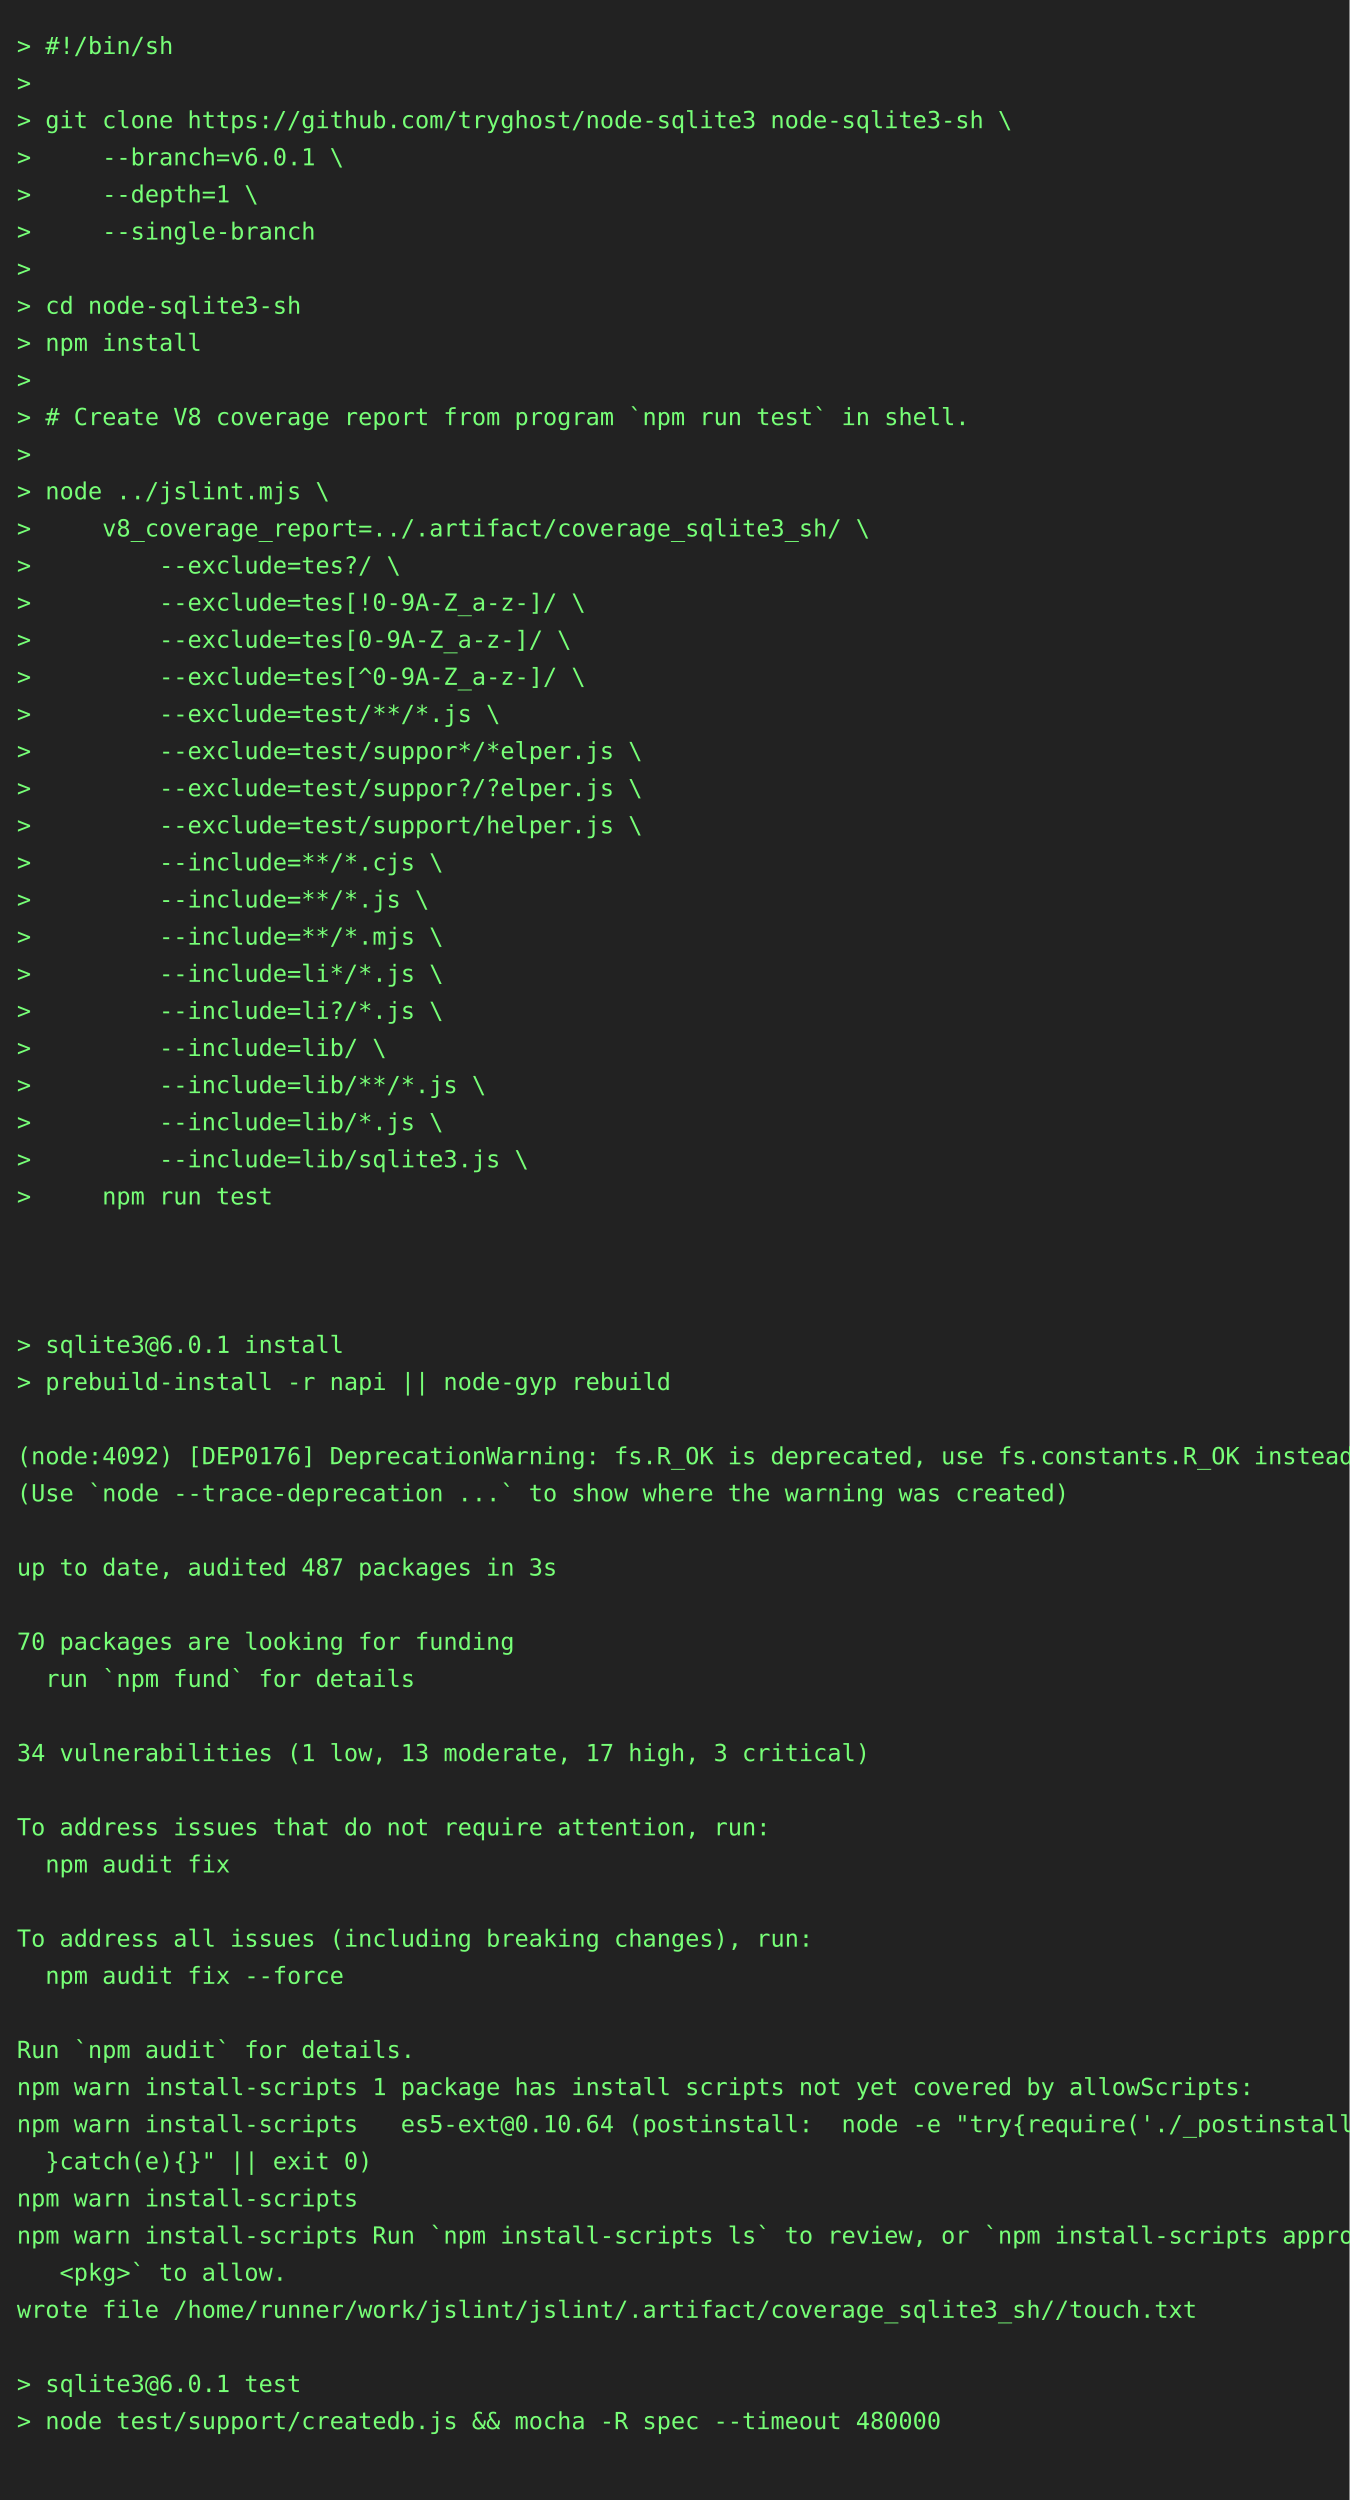
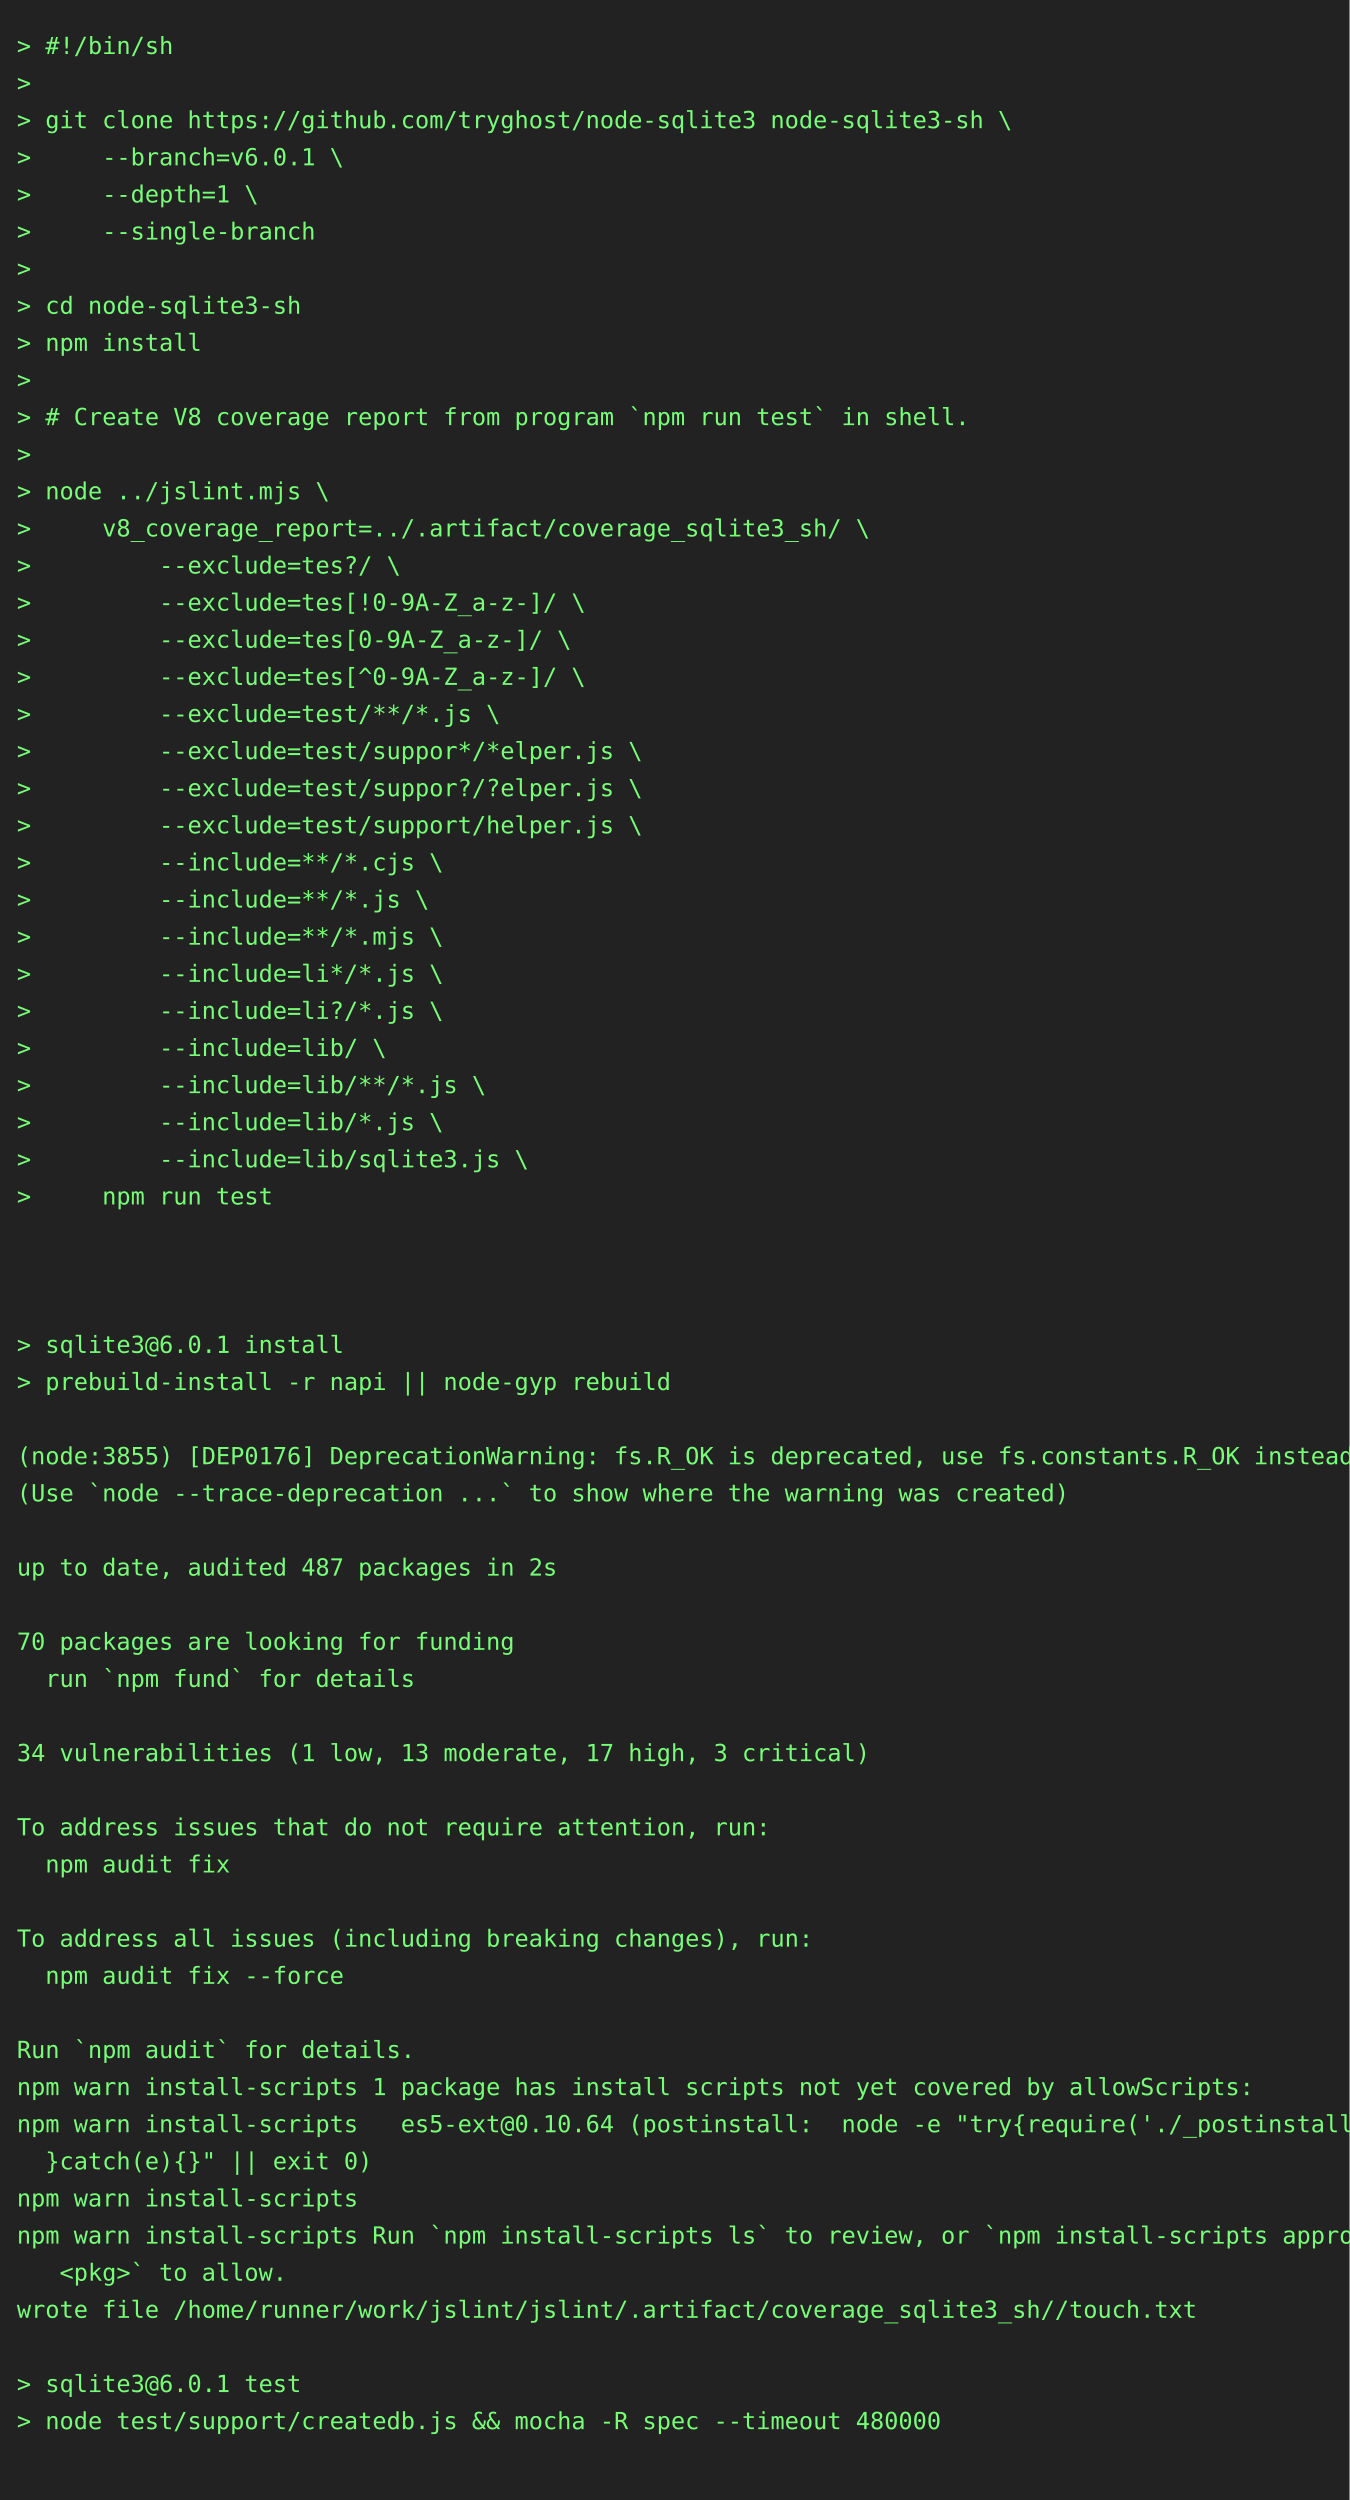
<svg xmlns="http://www.w3.org/2000/svg" height="1482" width="800">
  <rect height="1482" fill="#222" width="800" />
  <text fill="#7f7" font-family="consolas, menlo, monospace" font-size="14" xml:space="preserve">
    <tspan lengthAdjust="spacingAndGlyphs" textLength="768" x="10" y="32">&gt; #!/bin/sh                                                                                      </tspan>
    <tspan lengthAdjust="spacingAndGlyphs" textLength="768" x="10" y="54">&gt;                                                                                                </tspan>
    <tspan lengthAdjust="spacingAndGlyphs" textLength="768" x="10" y="76">&gt; git clone https://github.com/tryghost/node-sqlite3 node-sqlite3-sh \                           </tspan>
    <tspan lengthAdjust="spacingAndGlyphs" textLength="768" x="10" y="98">&gt;     --branch=v6.0.1 \                                                                          </tspan>
    <tspan lengthAdjust="spacingAndGlyphs" textLength="768" x="10" y="120">&gt;     --depth=1 \                                                                                </tspan>
    <tspan lengthAdjust="spacingAndGlyphs" textLength="768" x="10" y="142">&gt;     --single-branch                                                                            </tspan>
    <tspan lengthAdjust="spacingAndGlyphs" textLength="768" x="10" y="164">&gt;                                                                                                </tspan>
    <tspan lengthAdjust="spacingAndGlyphs" textLength="768" x="10" y="186">&gt; cd node-sqlite3-sh                                                                             </tspan>
    <tspan lengthAdjust="spacingAndGlyphs" textLength="768" x="10" y="208">&gt; npm install                                                                                    </tspan>
    <tspan lengthAdjust="spacingAndGlyphs" textLength="768" x="10" y="230">&gt;                                                                                                </tspan>
    <tspan lengthAdjust="spacingAndGlyphs" textLength="768" x="10" y="252">&gt; # Create V8 coverage report from program `npm run test` in shell.                              </tspan>
    <tspan lengthAdjust="spacingAndGlyphs" textLength="768" x="10" y="274">&gt;                                                                                                </tspan>
    <tspan lengthAdjust="spacingAndGlyphs" textLength="768" x="10" y="296">&gt; node ../jslint.mjs \                                                                           </tspan>
    <tspan lengthAdjust="spacingAndGlyphs" textLength="768" x="10" y="318">&gt;     v8_coverage_report=../.artifact/coverage_sqlite3_sh/ \                                     </tspan>
    <tspan lengthAdjust="spacingAndGlyphs" textLength="768" x="10" y="340">&gt;         --exclude=tes?/ \                                                                      </tspan>
    <tspan lengthAdjust="spacingAndGlyphs" textLength="768" x="10" y="362">&gt;         --exclude=tes[!0-9A-Z_a-z-]/ \                                                         </tspan>
    <tspan lengthAdjust="spacingAndGlyphs" textLength="768" x="10" y="384">&gt;         --exclude=tes[0-9A-Z_a-z-]/ \                                                          </tspan>
    <tspan lengthAdjust="spacingAndGlyphs" textLength="768" x="10" y="406">&gt;         --exclude=tes[^0-9A-Z_a-z-]/ \                                                         </tspan>
    <tspan lengthAdjust="spacingAndGlyphs" textLength="768" x="10" y="428">&gt;         --exclude=test/**/*.js \                                                               </tspan>
    <tspan lengthAdjust="spacingAndGlyphs" textLength="768" x="10" y="450">&gt;         --exclude=test/suppor*/*elper.js \                                                     </tspan>
    <tspan lengthAdjust="spacingAndGlyphs" textLength="768" x="10" y="472">&gt;         --exclude=test/suppor?/?elper.js \                                                     </tspan>
    <tspan lengthAdjust="spacingAndGlyphs" textLength="768" x="10" y="494">&gt;         --exclude=test/support/helper.js \                                                     </tspan>
    <tspan lengthAdjust="spacingAndGlyphs" textLength="768" x="10" y="516">&gt;         --include=**/*.cjs \                                                                   </tspan>
    <tspan lengthAdjust="spacingAndGlyphs" textLength="768" x="10" y="538">&gt;         --include=**/*.js \                                                                    </tspan>
    <tspan lengthAdjust="spacingAndGlyphs" textLength="768" x="10" y="560">&gt;         --include=**/*.mjs \                                                                   </tspan>
    <tspan lengthAdjust="spacingAndGlyphs" textLength="768" x="10" y="582">&gt;         --include=li*/*.js \                                                                   </tspan>
    <tspan lengthAdjust="spacingAndGlyphs" textLength="768" x="10" y="604">&gt;         --include=li?/*.js \                                                                   </tspan>
    <tspan lengthAdjust="spacingAndGlyphs" textLength="768" x="10" y="626">&gt;         --include=lib/ \                                                                       </tspan>
    <tspan lengthAdjust="spacingAndGlyphs" textLength="768" x="10" y="648">&gt;         --include=lib/**/*.js \                                                                </tspan>
    <tspan lengthAdjust="spacingAndGlyphs" textLength="768" x="10" y="670">&gt;         --include=lib/*.js \                                                                   </tspan>
    <tspan lengthAdjust="spacingAndGlyphs" textLength="768" x="10" y="692">&gt;         --include=lib/sqlite3.js \                                                             </tspan>
    <tspan lengthAdjust="spacingAndGlyphs" textLength="768" x="10" y="714">&gt;     npm run test                                                                               </tspan>
    <tspan lengthAdjust="spacingAndGlyphs" textLength="768" x="10" y="736">                                                                                                 </tspan>
    <tspan lengthAdjust="spacingAndGlyphs" textLength="768" x="10" y="758">                                                                                                 </tspan>
    <tspan lengthAdjust="spacingAndGlyphs" textLength="768" x="10" y="780">                                                                                                 </tspan>
    <tspan lengthAdjust="spacingAndGlyphs" textLength="768" x="10" y="802">&gt; sqlite3@6.0.1 install                                                                          </tspan>
    <tspan lengthAdjust="spacingAndGlyphs" textLength="768" x="10" y="824">&gt; prebuild-install -r napi || node-gyp rebuild                                                   </tspan>
    <tspan lengthAdjust="spacingAndGlyphs" textLength="768" x="10" y="846">                                                                                                 </tspan>
-     <tspan lengthAdjust="spacingAndGlyphs" textLength="768" x="10" y="868">(node:4092) [DEP0176] DeprecationWarning: fs.R_OK is deprecated, use fs.constants.R_OK instead   </tspan>
+     <tspan lengthAdjust="spacingAndGlyphs" textLength="768" x="10" y="868">(node:3855) [DEP0176] DeprecationWarning: fs.R_OK is deprecated, use fs.constants.R_OK instead   </tspan>
    <tspan lengthAdjust="spacingAndGlyphs" textLength="768" x="10" y="890">(Use `node --trace-deprecation ...` to show where the warning was created)                       </tspan>
    <tspan lengthAdjust="spacingAndGlyphs" textLength="768" x="10" y="912">                                                                                                 </tspan>
-     <tspan lengthAdjust="spacingAndGlyphs" textLength="768" x="10" y="934">up to date, audited 487 packages in 3s                                                           </tspan>
+     <tspan lengthAdjust="spacingAndGlyphs" textLength="768" x="10" y="934">up to date, audited 487 packages in 2s                                                           </tspan>
    <tspan lengthAdjust="spacingAndGlyphs" textLength="768" x="10" y="956">                                                                                                 </tspan>
    <tspan lengthAdjust="spacingAndGlyphs" textLength="768" x="10" y="978">70 packages are looking for funding                                                              </tspan>
    <tspan lengthAdjust="spacingAndGlyphs" textLength="768" x="10" y="1000">  run `npm fund` for details                                                                     </tspan>
    <tspan lengthAdjust="spacingAndGlyphs" textLength="768" x="10" y="1022">                                                                                                 </tspan>
    <tspan lengthAdjust="spacingAndGlyphs" textLength="768" x="10" y="1044">34 vulnerabilities (1 low, 13 moderate, 17 high, 3 critical)                                     </tspan>
    <tspan lengthAdjust="spacingAndGlyphs" textLength="768" x="10" y="1066">                                                                                                 </tspan>
    <tspan lengthAdjust="spacingAndGlyphs" textLength="768" x="10" y="1088">To address issues that do not require attention, run:                                            </tspan>
    <tspan lengthAdjust="spacingAndGlyphs" textLength="768" x="10" y="1110">  npm audit fix                                                                                  </tspan>
    <tspan lengthAdjust="spacingAndGlyphs" textLength="768" x="10" y="1132">                                                                                                 </tspan>
    <tspan lengthAdjust="spacingAndGlyphs" textLength="768" x="10" y="1154">To address all issues (including breaking changes), run:                                         </tspan>
    <tspan lengthAdjust="spacingAndGlyphs" textLength="768" x="10" y="1176">  npm audit fix --force                                                                          </tspan>
    <tspan lengthAdjust="spacingAndGlyphs" textLength="768" x="10" y="1198">                                                                                                 </tspan>
    <tspan lengthAdjust="spacingAndGlyphs" textLength="768" x="10" y="1220">Run `npm audit` for details.                                                                     </tspan>
    <tspan lengthAdjust="spacingAndGlyphs" textLength="768" x="10" y="1242">npm warn install-scripts 1 package has install scripts not yet covered by allowScripts:          </tspan>
    <tspan lengthAdjust="spacingAndGlyphs" textLength="768" x="10" y="1264">npm warn install-scripts   es5-ext@0.10.64 (postinstall:  node -e "try{require('./_postinstall')\</tspan>
    <tspan lengthAdjust="spacingAndGlyphs" textLength="768" x="10" y="1286">  }catch(e){}" || exit 0)                                                                        </tspan>
    <tspan lengthAdjust="spacingAndGlyphs" textLength="768" x="10" y="1308">npm warn install-scripts                                                                         </tspan>
    <tspan lengthAdjust="spacingAndGlyphs" textLength="768" x="10" y="1330">npm warn install-scripts Run `npm install-scripts ls` to review, or `npm install-scripts approve\</tspan>
    <tspan lengthAdjust="spacingAndGlyphs" textLength="768" x="10" y="1352">   &lt;pkg&gt;` to allow.                                                                              </tspan>
    <tspan lengthAdjust="spacingAndGlyphs" textLength="768" x="10" y="1374">wrote file /home/runner/work/jslint/jslint/.artifact/coverage_sqlite3_sh//touch.txt              </tspan>
    <tspan lengthAdjust="spacingAndGlyphs" textLength="768" x="10" y="1396">                                                                                                 </tspan>
    <tspan lengthAdjust="spacingAndGlyphs" textLength="768" x="10" y="1418">&gt; sqlite3@6.0.1 test                                                                             </tspan>
    <tspan lengthAdjust="spacingAndGlyphs" textLength="768" x="10" y="1440">&gt; node test/support/createdb.js &amp;&amp; mocha -R spec --timeout 480000                                </tspan>
    <tspan lengthAdjust="spacingAndGlyphs" textLength="768" x="10" y="1462">                                                                                                 </tspan>
  </text>
</svg>
